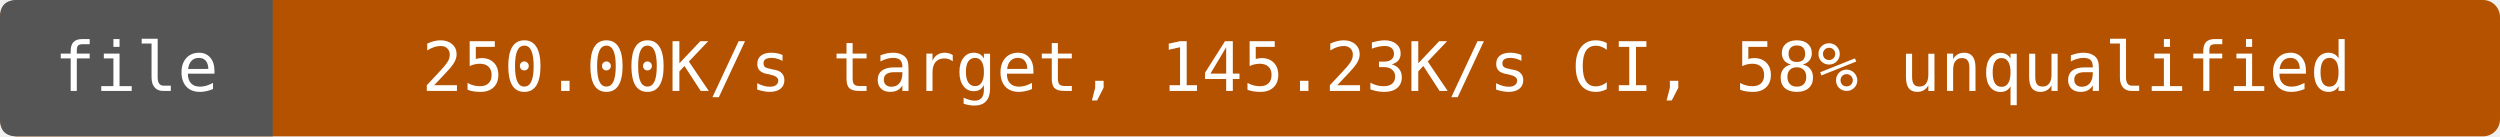
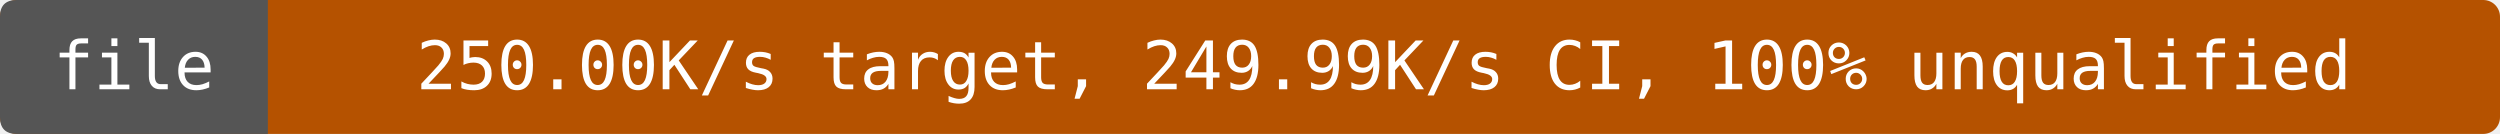
- <svg xmlns="http://www.w3.org/2000/svg" width="440" height="24" viewBox="0 0 440 24" role="img" aria-label="file: 250.00K/s target, 145.23K/s CI, 58% unqualified">
-   <rect width="440" height="24" rx="3" fill="#b55200" />
+ <svg xmlns="http://www.w3.org/2000/svg" width="448" height="24" viewBox="0 0 448 24" role="img" aria-label="file: 250.00K/s target, 249.99K/s CI, 100% unqualified">
+   <rect width="448" height="24" rx="3" fill="#b55200" />
  <path d="M3 0H48V24H3Q0 24 0 21V3Q0 0 3 0" fill="#555" />
  <g fill="#fff" text-anchor="middle" font-family="DejaVu Sans Mono,monospace" font-size="12">
    <text x="24" y="16">file</text>
-     <text x="244" y="16">250.00K/s target, 145.23K/s CI, 58% unqualified</text>
+     <text x="248" y="16">250.00K/s target, 249.99K/s CI, 100% unqualified</text>
  </g>
</svg>
